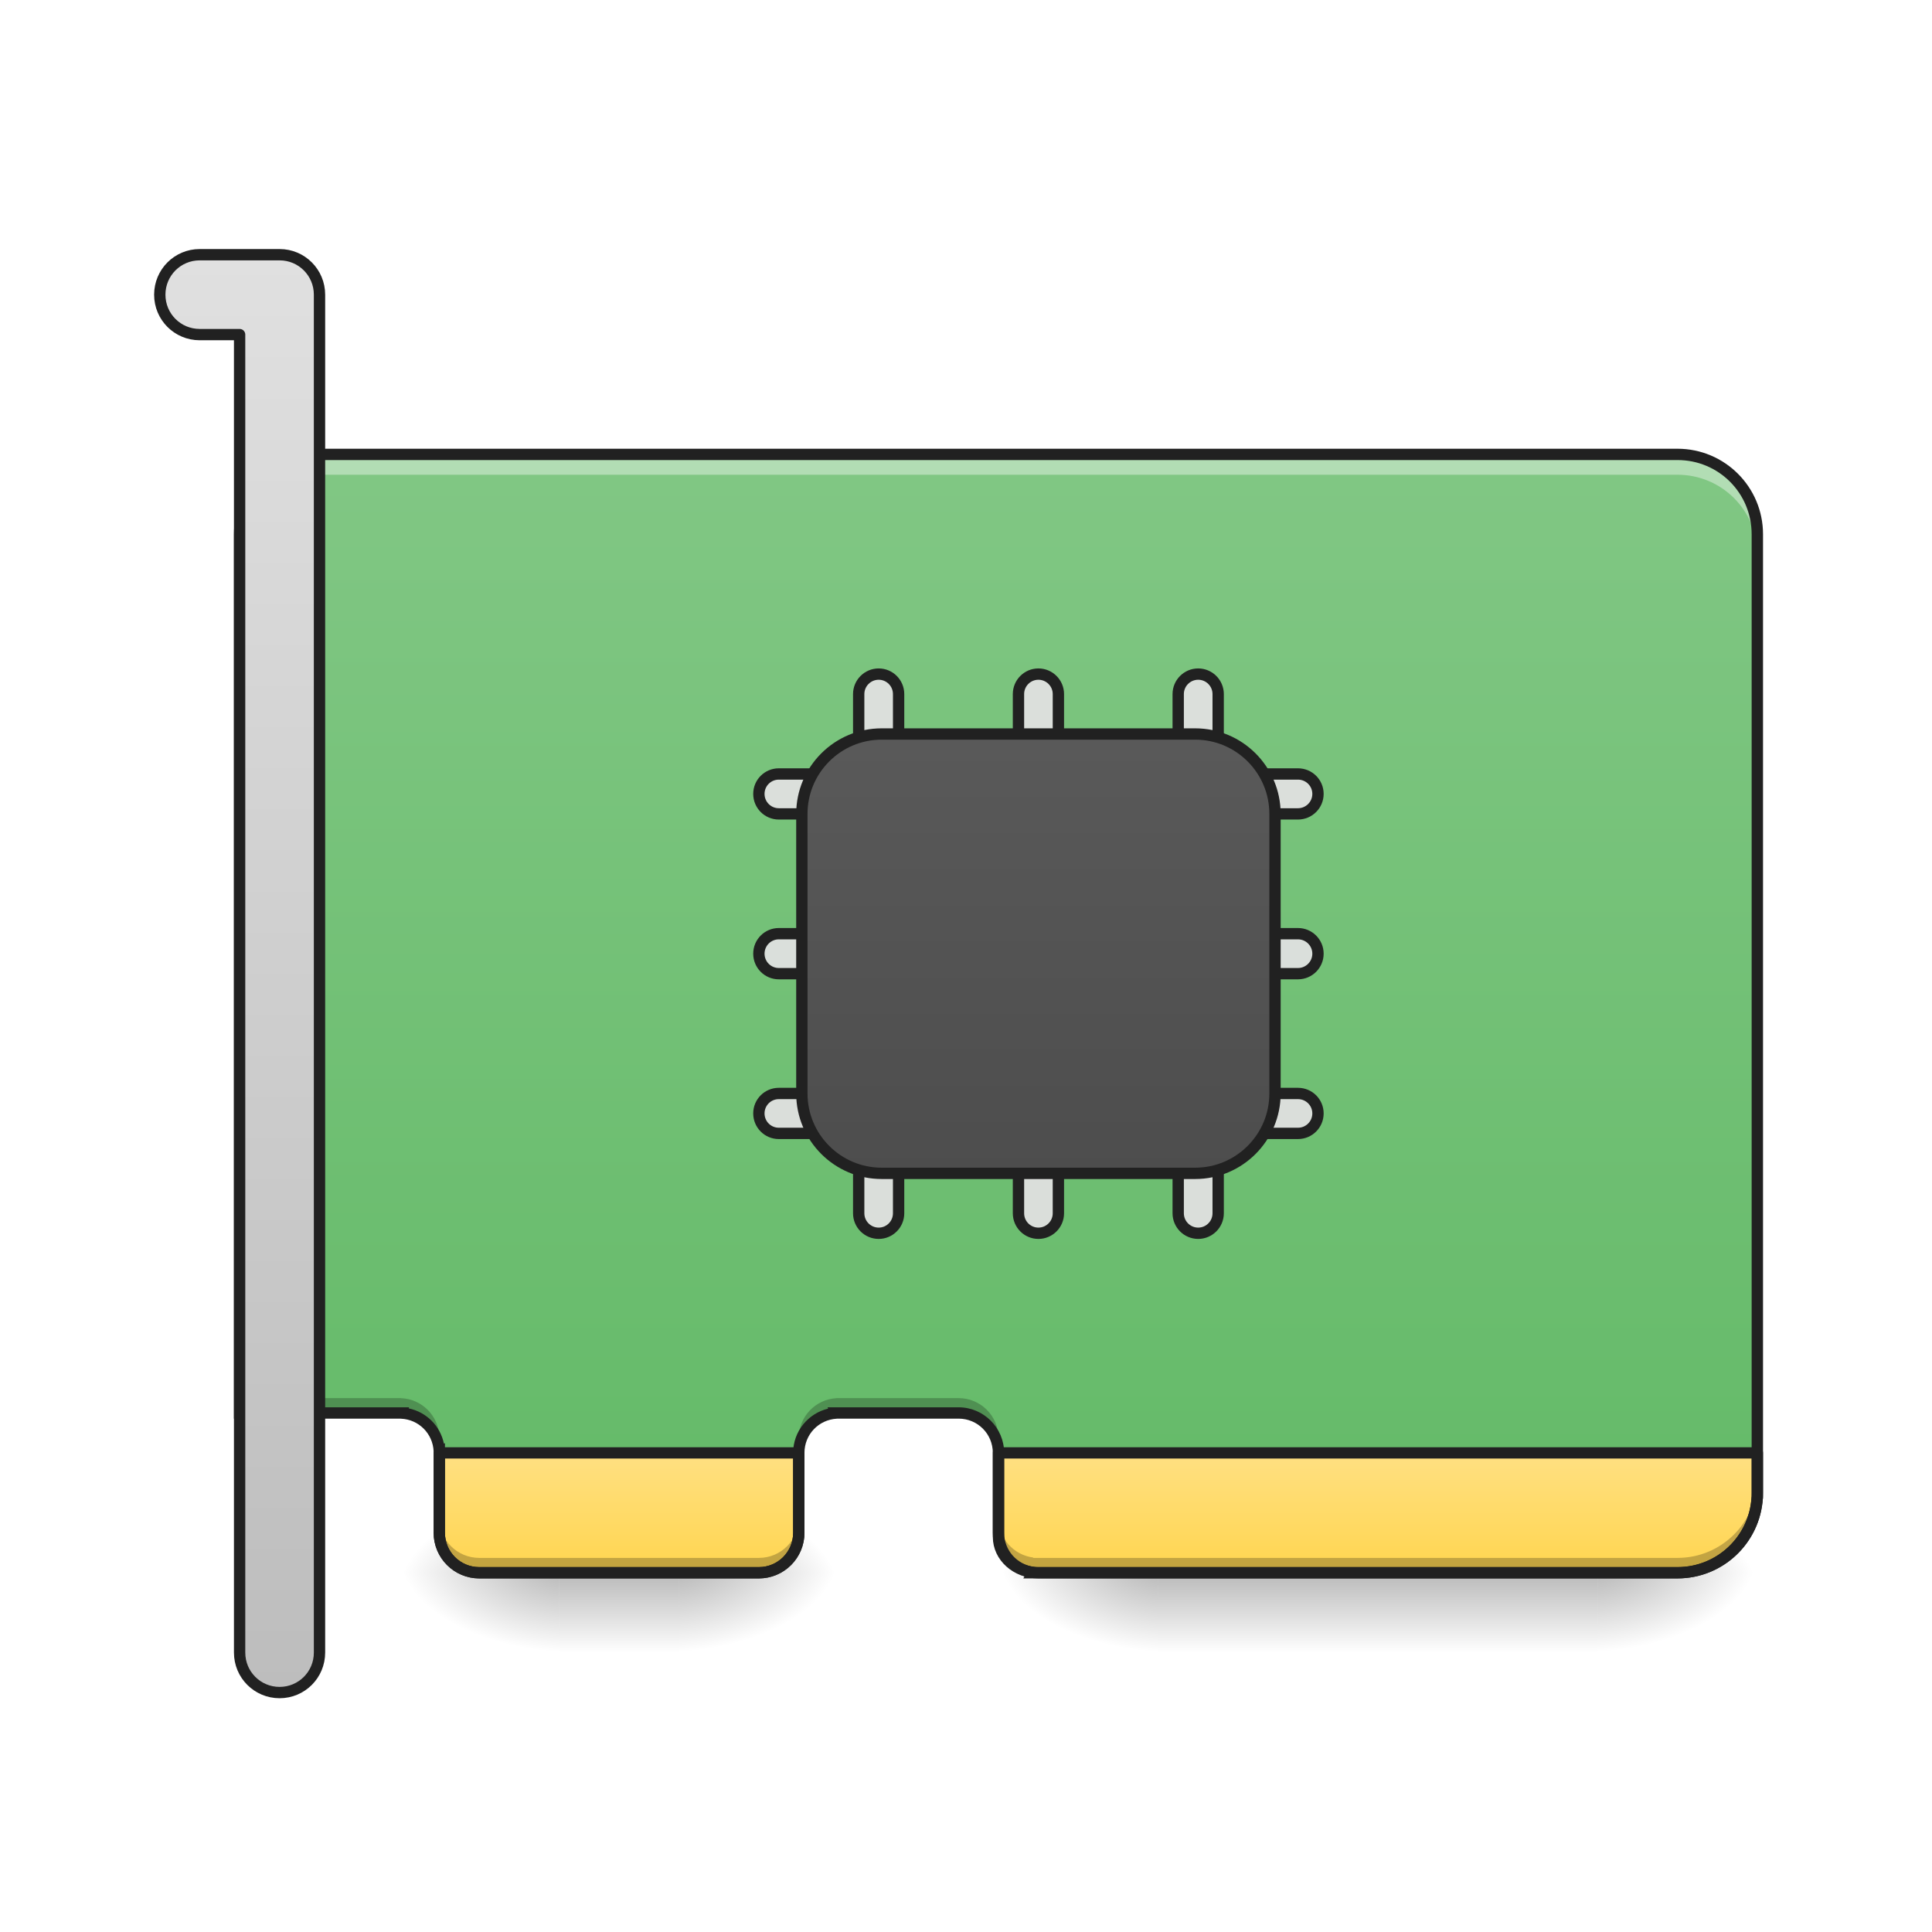
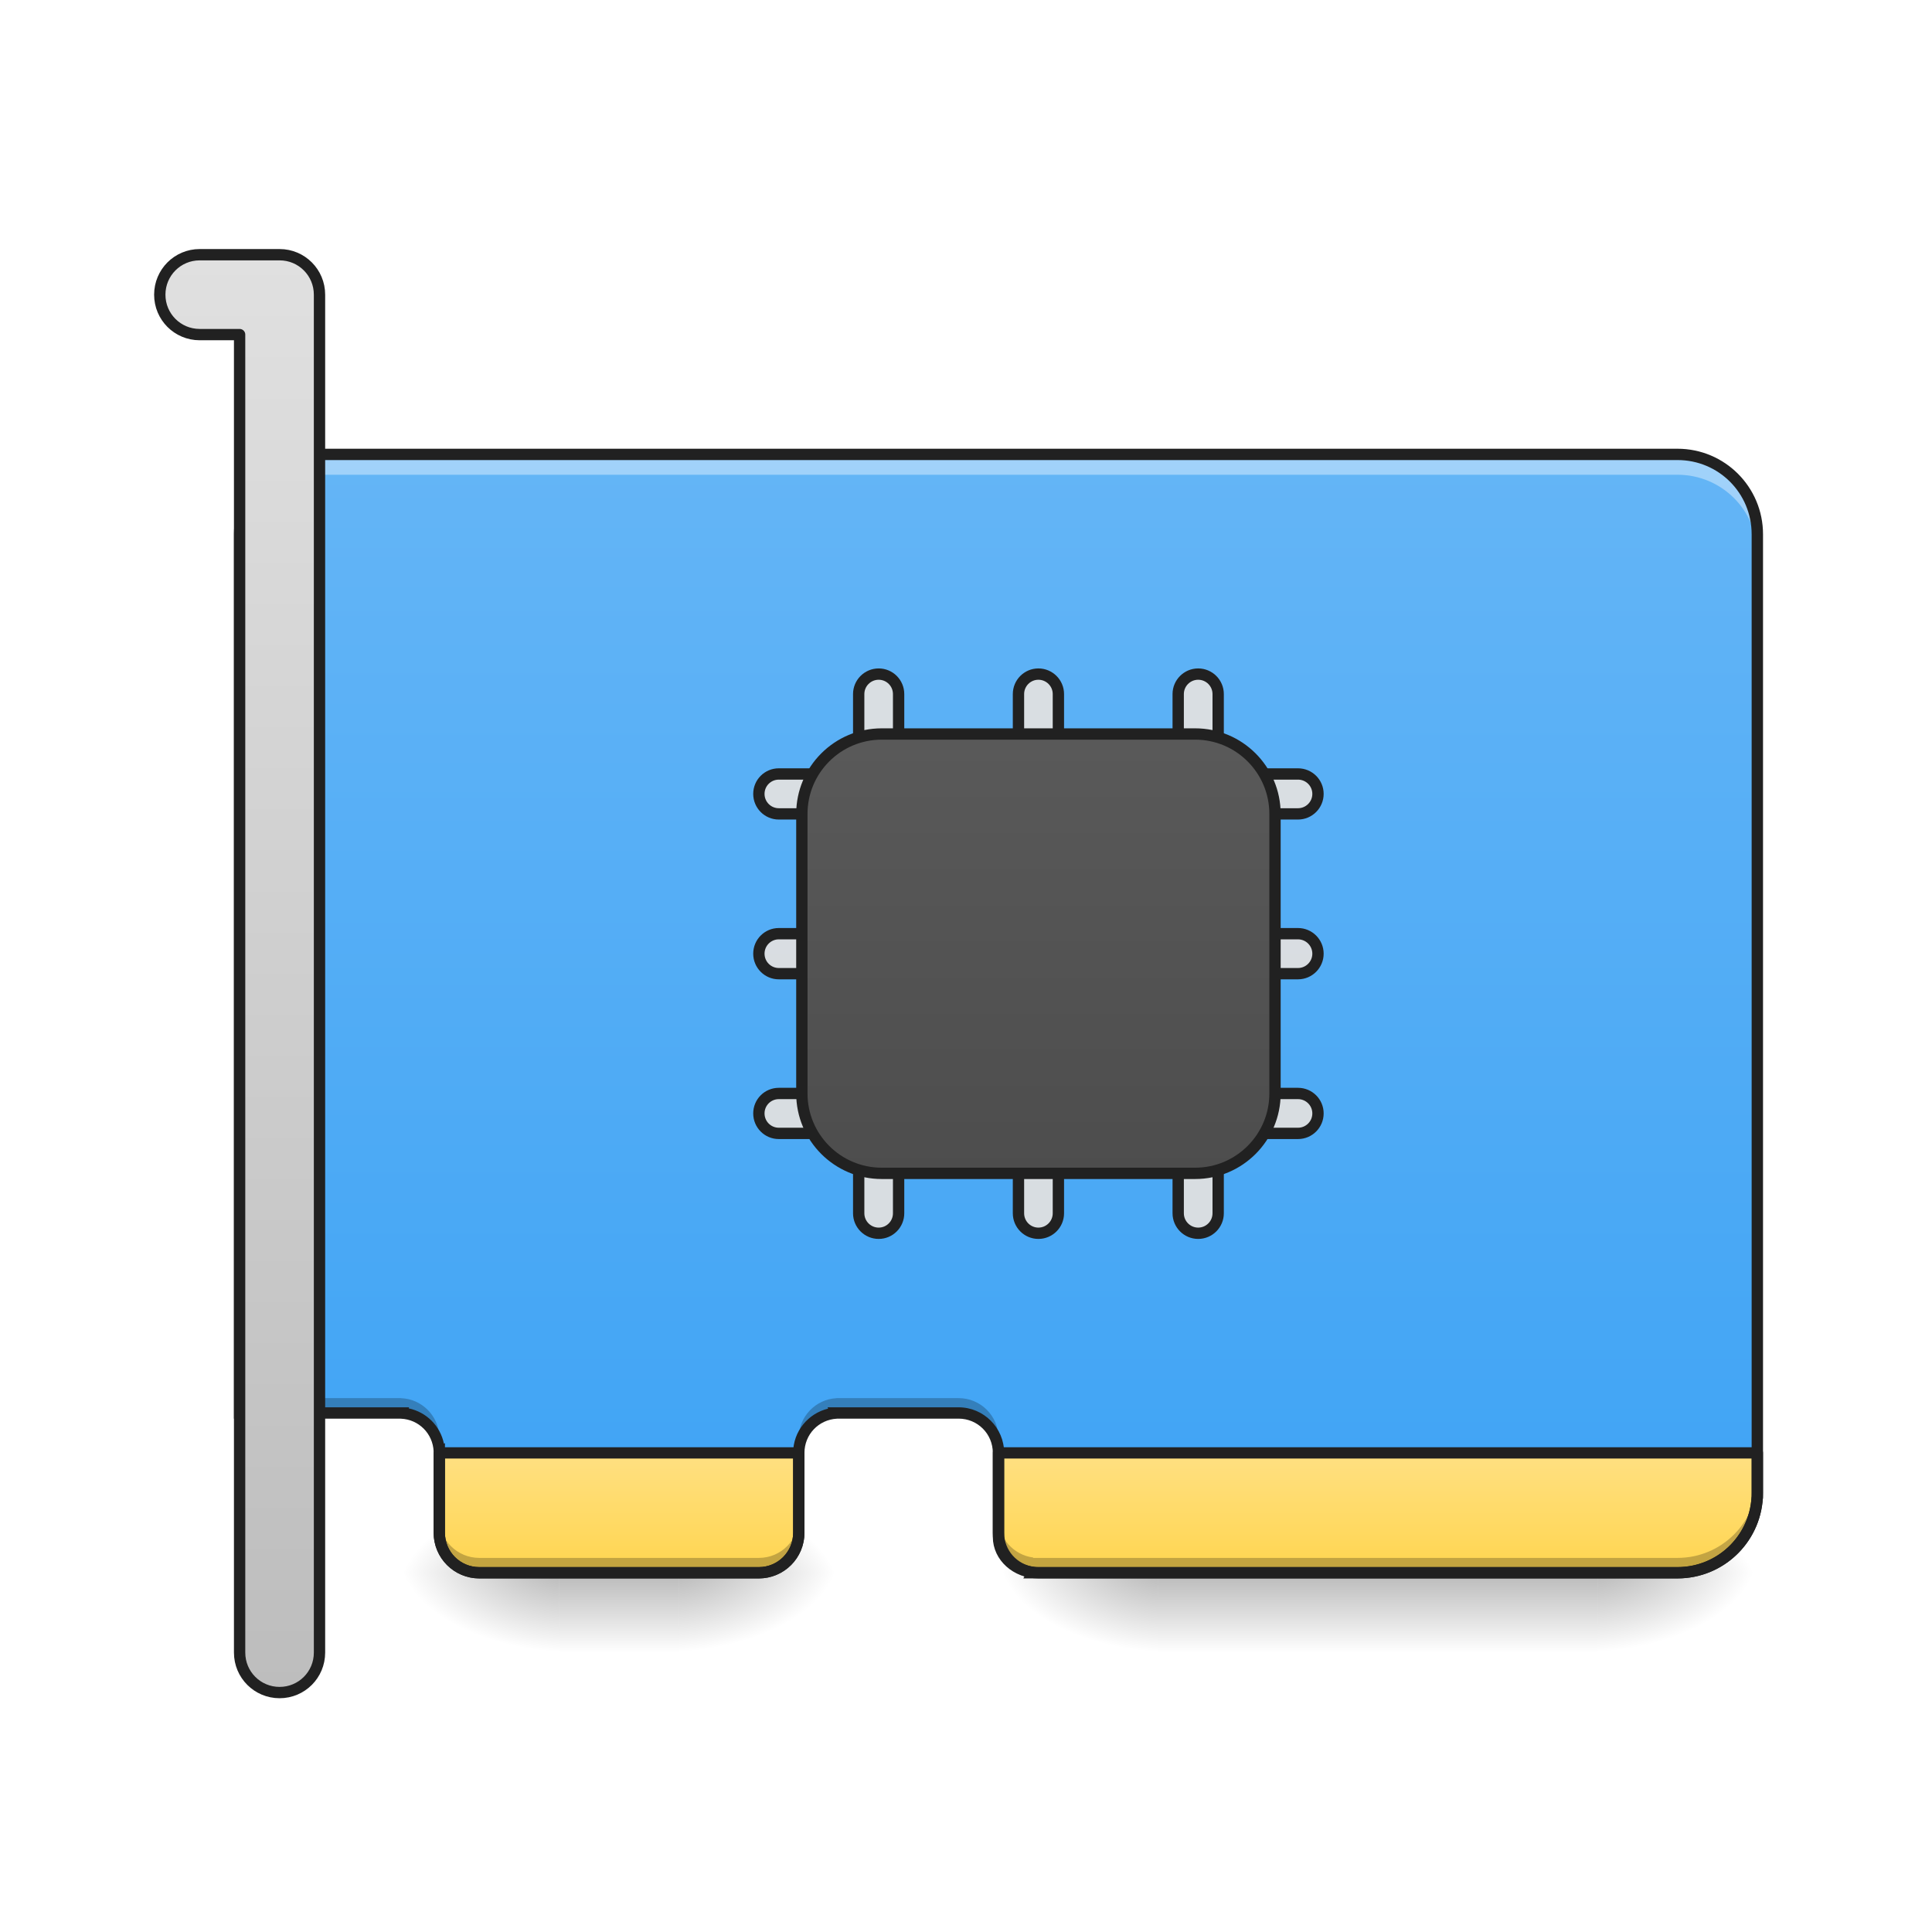
<svg xmlns="http://www.w3.org/2000/svg" width="128pt" height="128pt" viewBox="0 0 128 128" version="1.1">
  <defs>
    <linearGradient id="linear0" gradientUnits="userSpaceOnUse" x1="349.25" y1="233.5" x2="349.25" y2="254.667" gradientTransform="matrix(0.250024,0,0,0.250024,-5.292192,45.81688)">
      <stop offset="0" style="stop-color:rgb(0%,0%,0%);stop-opacity:0.275;" />
      <stop offset="1" style="stop-color:rgb(0%,0%,0%);stop-opacity:0;" />
    </linearGradient>
    <radialGradient id="radial0" gradientUnits="userSpaceOnUse" cx="450.909" cy="189.579" fx="450.909" fy="189.579" r="21.167" gradientTransform="matrix(0.000000696681,-0.31253,-0.562554,-0.000000406154,211.1687,246.4431)">
      <stop offset="0" style="stop-color:rgb(0%,0%,0%);stop-opacity:0.314;" />
      <stop offset="0.222" style="stop-color:rgb(0%,0%,0%);stop-opacity:0.275;" />
      <stop offset="1" style="stop-color:rgb(0%,0%,0%);stop-opacity:0;" />
    </radialGradient>
    <radialGradient id="radial1" gradientUnits="userSpaceOnUse" cx="450.909" cy="189.579" fx="450.909" fy="189.579" r="21.167" gradientTransform="matrix(-0.000000696681,0.31253,0.562554,0.000000406154,-28.58876,-38.04817)">
      <stop offset="0" style="stop-color:rgb(0%,0%,0%);stop-opacity:0.314;" />
      <stop offset="0.222" style="stop-color:rgb(0%,0%,0%);stop-opacity:0.275;" />
      <stop offset="1" style="stop-color:rgb(0%,0%,0%);stop-opacity:0;" />
    </radialGradient>
    <radialGradient id="radial2" gradientUnits="userSpaceOnUse" cx="450.909" cy="189.579" fx="450.909" fy="189.579" r="21.167" gradientTransform="matrix(-0.000000696681,-0.31253,0.562554,-0.000000406154,-28.58876,246.4431)">
      <stop offset="0" style="stop-color:rgb(0%,0%,0%);stop-opacity:0.314;" />
      <stop offset="0.222" style="stop-color:rgb(0%,0%,0%);stop-opacity:0.275;" />
      <stop offset="1" style="stop-color:rgb(0%,0%,0%);stop-opacity:0;" />
    </radialGradient>
    <radialGradient id="radial3" gradientUnits="userSpaceOnUse" cx="450.909" cy="189.579" fx="450.909" fy="189.579" r="21.167" gradientTransform="matrix(0.000000696681,0.31253,-0.562554,0.000000406154,211.1687,-38.04818)">
      <stop offset="0" style="stop-color:rgb(0%,0%,0%);stop-opacity:0.314;" />
      <stop offset="0.222" style="stop-color:rgb(0%,0%,0%);stop-opacity:0.275;" />
      <stop offset="1" style="stop-color:rgb(0%,0%,0%);stop-opacity:0;" />
    </radialGradient>
    <linearGradient id="linear1" gradientUnits="userSpaceOnUse" x1="349.25" y1="233.5" x2="349.25" y2="254.667" gradientTransform="matrix(0.250024,0,0,0.250024,-44.98347,45.81688)">
      <stop offset="0" style="stop-color:rgb(0%,0%,0%);stop-opacity:0.275;" />
      <stop offset="1" style="stop-color:rgb(0%,0%,0%);stop-opacity:0;" />
    </linearGradient>
    <radialGradient id="radial4" gradientUnits="userSpaceOnUse" cx="450.909" cy="189.579" fx="450.909" fy="189.579" r="21.167" gradientTransform="matrix(0.000000696681,-0.31253,-0.562554,-0.000000406154,150.3087,246.4431)">
      <stop offset="0" style="stop-color:rgb(0%,0%,0%);stop-opacity:0.314;" />
      <stop offset="0.222" style="stop-color:rgb(0%,0%,0%);stop-opacity:0.275;" />
      <stop offset="1" style="stop-color:rgb(0%,0%,0%);stop-opacity:0;" />
    </radialGradient>
    <radialGradient id="radial5" gradientUnits="userSpaceOnUse" cx="450.909" cy="189.579" fx="450.909" fy="189.579" r="21.167" gradientTransform="matrix(-0.000000696681,0.31253,0.562554,0.000000406154,-68.28003,-38.04817)">
      <stop offset="0" style="stop-color:rgb(0%,0%,0%);stop-opacity:0.314;" />
      <stop offset="0.222" style="stop-color:rgb(0%,0%,0%);stop-opacity:0.275;" />
      <stop offset="1" style="stop-color:rgb(0%,0%,0%);stop-opacity:0;" />
    </radialGradient>
    <radialGradient id="radial6" gradientUnits="userSpaceOnUse" cx="450.909" cy="189.579" fx="450.909" fy="189.579" r="21.167" gradientTransform="matrix(-0.000000696681,-0.31253,0.562554,-0.000000406154,-68.28003,246.4431)">
      <stop offset="0" style="stop-color:rgb(0%,0%,0%);stop-opacity:0.314;" />
      <stop offset="0.222" style="stop-color:rgb(0%,0%,0%);stop-opacity:0.275;" />
      <stop offset="1" style="stop-color:rgb(0%,0%,0%);stop-opacity:0;" />
    </radialGradient>
    <radialGradient id="radial7" gradientUnits="userSpaceOnUse" cx="450.909" cy="189.579" fx="450.909" fy="189.579" r="21.167" gradientTransform="matrix(0.000000696681,0.31253,-0.562554,0.000000406154,150.3087,-38.04818)">
      <stop offset="0" style="stop-color:rgb(0%,0%,0%);stop-opacity:0.314;" />
      <stop offset="0.222" style="stop-color:rgb(0%,0%,0%);stop-opacity:0.275;" />
      <stop offset="1" style="stop-color:rgb(0%,0%,0%);stop-opacity:0;" />
    </radialGradient>
    <linearGradient id="linear2" gradientUnits="userSpaceOnUse" x1="211.667" y1="170" x2="211.667" y2="-94.583" gradientTransform="matrix(0.250024,0,0,0.250024,-2.646084,53.75512)">
-       <stop offset="0" style="stop-color:rgb(40%,73.333%,41.569%);stop-opacity:1;" />
-       <stop offset="1" style="stop-color:rgb(50.588%,78.039%,51.765%);stop-opacity:1;" />
+       <stop offset="0" style="stop-color:rgb(25.882%,64.706%,96.078%);stop-opacity:1;" />
+       <stop offset="1" style="stop-color:rgb(39.216%,70.98%,96.471%);stop-opacity:1;" />
    </linearGradient>
    <linearGradient id="linear3" gradientUnits="userSpaceOnUse" x1="298.685" y1="201.75" x2="298.685" y2="170" gradientTransform="matrix(2.25,0,0,1,-502.7083,0.000228379)">
      <stop offset="0" style="stop-color:rgb(100%,83.529%,30.98%);stop-opacity:1;" />
      <stop offset="1" style="stop-color:rgb(100%,87.843%,50.98%);stop-opacity:1;" />
    </linearGradient>
    <linearGradient id="linear4" gradientUnits="userSpaceOnUse" x1="298.685" y1="201.75" x2="298.685" y2="170" gradientTransform="matrix(8.503937,0,0,3.779528,-1340,812.5993)">
      <stop offset="0" style="stop-color:rgb(100%,83.529%,30.98%);stop-opacity:1;" />
      <stop offset="1" style="stop-color:rgb(100%,87.843%,50.98%);stop-opacity:1;" />
    </linearGradient>
    <linearGradient id="linear5" gradientUnits="userSpaceOnUse" x1="254" y1="201.75" x2="254" y2="-94.583" gradientTransform="matrix(1,0,0,1,10.58334,0)">
      <stop offset="0" style="stop-color:rgb(25.882%,25.882%,25.882%);stop-opacity:1;" />
      <stop offset="1" style="stop-color:rgb(38.039%,38.039%,38.039%);stop-opacity:1;" />
    </linearGradient>
    <linearGradient id="linear6" gradientUnits="userSpaceOnUse" x1="84.667" y1="233.5" x2="84.667" y2="-147.5">
      <stop offset="0" style="stop-color:rgb(74.118%,74.118%,74.118%);stop-opacity:1;" />
      <stop offset="1" style="stop-color:rgb(87.843%,87.843%,87.843%);stop-opacity:1;" />
    </linearGradient>
  </defs>
  <g id="surface1">
    <path style=" stroke:none;fill-rule:nonzero;fill:url(#linear0);" d="M 76.738 104.199 L 105.844 104.199 L 105.844 109.488 L 76.738 109.488 Z M 76.738 104.199 " />
    <path style=" stroke:none;fill-rule:nonzero;fill:url(#radial0);" d="M 105.844 104.199 L 116.43 104.199 L 116.43 98.906 L 105.844 98.906 Z M 105.844 104.199 " />
    <path style=" stroke:none;fill-rule:nonzero;fill:url(#radial1);" d="M 76.738 104.199 L 66.152 104.199 L 66.152 109.488 L 76.738 109.488 Z M 76.738 104.199 " />
    <path style=" stroke:none;fill-rule:nonzero;fill:url(#radial2);" d="M 76.738 104.199 L 66.152 104.199 L 66.152 98.906 L 76.738 98.906 Z M 76.738 104.199 " />
    <path style=" stroke:none;fill-rule:nonzero;fill:url(#radial3);" d="M 105.844 104.199 L 116.43 104.199 L 116.43 109.488 L 105.844 109.488 Z M 105.844 104.199 " />
    <path style=" stroke:none;fill-rule:nonzero;fill:url(#linear1);" d="M 37.047 104.199 L 44.984 104.199 L 44.984 109.488 L 37.047 109.488 Z M 37.047 104.199 " />
    <path style=" stroke:none;fill-rule:nonzero;fill:url(#radial4);" d="M 44.984 104.199 L 55.566 104.199 L 55.566 98.906 L 44.984 98.906 Z M 44.984 104.199 " />
    <path style=" stroke:none;fill-rule:nonzero;fill:url(#radial5);" d="M 37.047 104.199 L 26.461 104.199 L 26.461 109.488 L 37.047 109.488 Z M 37.047 104.199 " />
    <path style=" stroke:none;fill-rule:nonzero;fill:url(#radial6);" d="M 37.047 104.199 L 26.461 104.199 L 26.461 98.906 L 37.047 98.906 Z M 37.047 104.199 " />
    <path style=" stroke:none;fill-rule:nonzero;fill:url(#radial7);" d="M 44.984 104.199 L 55.566 104.199 L 55.566 109.488 L 44.984 109.488 Z M 44.984 104.199 " />
    <path style=" stroke:none;fill-rule:nonzero;fill:url(#linear2);" d="M 21.168 30.105 C 18.238 30.105 15.875 32.469 15.875 35.398 L 15.875 93.613 L 26.574 93.613 C 26.574 93.613 26.574 93.613 26.574 93.617 C 27.949 93.672 29.047 94.77 29.105 96.148 L 29.105 101.551 C 29.105 103.016 30.285 104.199 31.754 104.199 L 50.277 104.199 C 51.742 104.199 52.922 103.016 52.922 101.551 L 52.922 96.258 C 52.922 94.844 54.023 93.695 55.418 93.617 C 55.418 93.617 55.418 93.613 55.418 93.613 L 63.508 93.613 C 64.973 93.613 66.152 94.793 66.152 96.258 L 66.152 101.551 C 66.152 102.902 67.152 104.008 68.457 104.176 C 68.453 104.184 68.449 104.191 68.445 104.199 L 111.137 104.199 C 114.066 104.199 116.43 101.836 116.43 98.906 L 116.43 35.398 C 116.43 32.469 114.066 30.105 111.137 30.105 Z M 21.168 30.105 " />
    <path style=" stroke:none;fill-rule:nonzero;fill:rgb(100%,100%,100%);fill-opacity:0.392;" d="M 21.168 30.105 C 18.238 30.105 15.875 32.469 15.875 35.398 L 15.875 36.742 C 15.875 33.812 18.238 31.453 21.168 31.453 L 111.137 31.453 C 114.066 31.453 116.43 33.812 116.43 36.742 L 116.43 35.398 C 116.43 32.469 114.066 30.105 111.137 30.105 Z M 52.922 97.598 C 52.922 97.602 52.922 97.602 52.922 97.605 L 52.922 101.555 C 52.922 101.555 52.922 101.555 52.922 101.551 Z M 52.922 97.598 " />
    <path style="fill-rule:nonzero;fill:url(#linear3);stroke-width:3;stroke-linecap:round;stroke-linejoin:round;stroke:rgb(12.941%,12.941%,12.941%);stroke-opacity:1;stroke-miterlimit:4;" d="M 116.411 169.994 L 116.411 191.164 C 116.411 197.023 121.129 201.757 127.003 201.757 L 201.09 201.757 C 206.949 201.757 211.667 197.023 211.667 191.164 L 211.667 169.994 Z M 116.411 169.994 " transform="matrix(0.250024,0,0,0.250024,0,53.75513)" />
    <path style="fill-rule:nonzero;fill:url(#linear4);stroke-width:11.339;stroke-linecap:round;stroke-linejoin:round;stroke:rgb(12.941%,12.941%,12.941%);stroke-opacity:1;stroke-miterlimit:4;" d="M 1000.003 1455.097 L 1000.003 1539.302 C 1000.003 1559.143 1017.836 1575.145 1039.979 1575.145 L 1680.017 1575.145 C 1722.651 1575.145 1757.254 1542.077 1759.852 1500.093 L 1760.029 1500.093 L 1760.029 1455.097 Z M 1000.003 1455.097 " transform="matrix(0.0661521,0,0,0.0661521,0,0)" />
    <path style="fill-rule:nonzero;fill:rgb(87.843%,87.843%,87.843%);fill-opacity:0.945;stroke-width:3;stroke-linecap:round;stroke-linejoin:round;stroke:rgb(12.941%,12.941%,12.941%);stroke-opacity:1;stroke-miterlimit:4;" d="M 195.788 -9.91 L 206.38 -9.91 C 209.302 -9.91 211.661 -7.551 211.661 -4.629 C 211.661 -1.708 209.302 0.667 206.38 0.667 L 195.788 0.667 C 192.866 0.667 190.507 -1.708 190.507 -4.629 C 190.507 -7.551 192.866 -9.91 195.788 -9.91 Z M 195.788 -9.91 " transform="matrix(0.250024,0,0,0.250024,2.646089,53.75513)" />
    <path style="fill-rule:nonzero;fill:rgb(87.843%,87.843%,87.843%);fill-opacity:0.945;stroke-width:3;stroke-linecap:round;stroke-linejoin:round;stroke:rgb(12.941%,12.941%,12.941%);stroke-opacity:1;stroke-miterlimit:4;" d="M 195.788 32.414 L 206.38 32.414 C 209.302 32.414 211.661 34.789 211.661 37.71 C 211.661 40.632 209.302 43.007 206.38 43.007 L 195.788 43.007 C 192.866 43.007 190.507 40.632 190.507 37.71 C 190.507 34.789 192.866 32.414 195.788 32.414 Z M 195.788 32.414 " transform="matrix(0.250024,0,0,0.250024,2.646089,53.75513)" />
    <path style="fill-rule:nonzero;fill:rgb(87.843%,87.843%,87.843%);fill-opacity:0.945;stroke-width:3;stroke-linecap:round;stroke-linejoin:round;stroke:rgb(12.941%,12.941%,12.941%);stroke-opacity:1;stroke-miterlimit:4;" d="M 195.788 74.754 L 206.38 74.754 C 209.302 74.754 211.661 77.113 211.661 80.034 C 211.661 82.972 209.302 85.331 206.38 85.331 L 195.788 85.331 C 192.866 85.331 190.507 82.972 190.507 80.034 C 190.507 77.113 192.866 74.754 195.788 74.754 Z M 195.788 74.754 " transform="matrix(0.250024,0,0,0.250024,2.646089,53.75513)" />
    <path style="fill-rule:nonzero;fill:rgb(87.843%,87.843%,87.843%);fill-opacity:0.945;stroke-width:3;stroke-linecap:round;stroke-linejoin:round;stroke:rgb(12.941%,12.941%,12.941%);stroke-opacity:1;stroke-miterlimit:4;" d="M 322.791 -9.91 L 333.368 -9.91 C 336.29 -9.91 338.665 -7.551 338.665 -4.629 C 338.665 -1.708 336.29 0.667 333.368 0.667 L 322.791 0.667 C 319.869 0.667 317.495 -1.708 317.495 -4.629 C 317.495 -7.551 319.869 -9.91 322.791 -9.91 Z M 322.791 -9.91 " transform="matrix(0.250024,0,0,0.250024,2.646089,53.75513)" />
    <path style="fill-rule:nonzero;fill:rgb(87.843%,87.843%,87.843%);fill-opacity:0.945;stroke-width:3;stroke-linecap:round;stroke-linejoin:round;stroke:rgb(12.941%,12.941%,12.941%);stroke-opacity:1;stroke-miterlimit:4;" d="M 322.791 32.414 L 333.368 32.414 C 336.29 32.414 338.665 34.789 338.665 37.71 C 338.665 40.632 336.29 43.007 333.368 43.007 L 322.791 43.007 C 319.869 43.007 317.495 40.632 317.495 37.71 C 317.495 34.789 319.869 32.414 322.791 32.414 Z M 322.791 32.414 " transform="matrix(0.250024,0,0,0.250024,2.646089,53.75513)" />
    <path style="fill-rule:nonzero;fill:rgb(87.843%,87.843%,87.843%);fill-opacity:0.945;stroke-width:3;stroke-linecap:round;stroke-linejoin:round;stroke:rgb(12.941%,12.941%,12.941%);stroke-opacity:1;stroke-miterlimit:4;" d="M 322.791 74.754 L 333.368 74.754 C 336.29 74.754 338.665 77.113 338.665 80.034 C 338.665 82.972 336.29 85.331 333.368 85.331 L 322.791 85.331 C 319.869 85.331 317.495 82.972 317.495 80.034 C 317.495 77.113 319.869 74.754 322.791 74.754 Z M 322.791 74.754 " transform="matrix(0.250024,0,0,0.250024,2.646089,53.75513)" />
    <path style="fill-rule:nonzero;fill:rgb(87.843%,87.843%,87.843%);fill-opacity:0.945;stroke-width:3;stroke-linecap:round;stroke-linejoin:round;stroke:rgb(12.941%,12.941%,12.941%);stroke-opacity:1;stroke-miterlimit:4;" d="M 195.795 -9.922 L 206.372 -9.922 C 209.294 -9.922 211.668 -7.548 211.668 -4.626 C 211.668 -1.704 209.294 0.67 206.372 0.67 L 195.795 0.67 C 192.873 0.67 190.499 -1.704 190.499 -4.626 C 190.499 -7.548 192.873 -9.922 195.795 -9.922 Z M 195.795 -9.922 " transform="matrix(0.000000000000000015,0.250024,-0.250024,0.000000000000000015,78.22622,-2.969033)" />
    <path style="fill-rule:nonzero;fill:rgb(87.843%,87.843%,87.843%);fill-opacity:0.945;stroke-width:3;stroke-linecap:round;stroke-linejoin:round;stroke:rgb(12.941%,12.941%,12.941%);stroke-opacity:1;stroke-miterlimit:4;" d="M 195.795 32.417 L 206.372 32.417 C 209.294 32.417 211.668 34.792 211.668 37.714 C 211.668 40.635 209.294 42.995 206.372 42.995 L 195.795 42.995 C 192.873 42.995 190.499 40.635 190.499 37.714 C 190.499 34.792 192.873 32.417 195.795 32.417 Z M 195.795 32.417 " transform="matrix(0.000000000000000015,0.250024,-0.250024,0.000000000000000015,78.22622,-2.969033)" />
    <path style="fill-rule:nonzero;fill:rgb(87.843%,87.843%,87.843%);fill-opacity:0.945;stroke-width:3;stroke-linecap:round;stroke-linejoin:round;stroke:rgb(12.941%,12.941%,12.941%);stroke-opacity:1;stroke-miterlimit:4;" d="M 195.795 74.757 L 206.372 74.757 C 209.294 74.757 211.668 77.116 211.668 80.038 C 211.668 82.959 209.294 85.334 206.372 85.334 L 195.795 85.334 C 192.873 85.334 190.499 82.959 190.499 80.038 C 190.499 77.116 192.873 74.757 195.795 74.757 Z M 195.795 74.757 " transform="matrix(0.000000000000000015,0.250024,-0.250024,0.000000000000000015,78.22622,-2.969033)" />
    <path style="fill-rule:nonzero;fill:rgb(87.843%,87.843%,87.843%);fill-opacity:0.945;stroke-width:3;stroke-linecap:round;stroke-linejoin:round;stroke:rgb(12.941%,12.941%,12.941%);stroke-opacity:1;stroke-miterlimit:4;" d="M 322.798 -9.922 L 333.376 -9.922 C 336.297 -9.922 338.672 -7.548 338.672 -4.626 C 338.672 -1.704 336.297 0.67 333.376 0.67 L 322.798 0.67 C 319.877 0.67 317.502 -1.704 317.502 -4.626 C 317.502 -7.548 319.877 -9.922 322.798 -9.922 Z M 322.798 -9.922 " transform="matrix(0.000000000000000015,0.250024,-0.250024,0.000000000000000015,78.22622,-2.969033)" />
    <path style="fill-rule:nonzero;fill:rgb(87.843%,87.843%,87.843%);fill-opacity:0.945;stroke-width:3;stroke-linecap:round;stroke-linejoin:round;stroke:rgb(12.941%,12.941%,12.941%);stroke-opacity:1;stroke-miterlimit:4;" d="M 322.798 32.417 L 333.376 32.417 C 336.297 32.417 338.672 34.792 338.672 37.714 C 338.672 40.635 336.297 42.995 333.376 42.995 L 322.798 42.995 C 319.877 42.995 317.502 40.635 317.502 37.714 C 317.502 34.792 319.877 32.417 322.798 32.417 Z M 322.798 32.417 " transform="matrix(0.000000000000000015,0.250024,-0.250024,0.000000000000000015,78.22622,-2.969033)" />
    <path style="fill-rule:nonzero;fill:rgb(87.843%,87.843%,87.843%);fill-opacity:0.945;stroke-width:3;stroke-linecap:round;stroke-linejoin:round;stroke:rgb(12.941%,12.941%,12.941%);stroke-opacity:1;stroke-miterlimit:4;" d="M 322.798 74.757 L 333.376 74.757 C 336.297 74.757 338.672 77.116 338.672 80.038 C 338.672 82.959 336.297 85.334 333.376 85.334 L 322.798 85.334 C 319.877 85.334 317.502 82.959 317.502 80.038 C 317.502 77.116 319.877 74.757 322.798 74.757 Z M 322.798 74.757 " transform="matrix(0.000000000000000015,0.250024,-0.250024,0.000000000000000015,78.22622,-2.969033)" />
    <path style="fill-rule:nonzero;fill:url(#linear5);stroke-width:3;stroke-linecap:round;stroke-linejoin:round;stroke:rgb(12.941%,12.941%,12.941%);stroke-opacity:1;stroke-miterlimit:4;" d="M 233.65 -20.503 L 316.689 -20.503 C 328.375 -20.503 337.858 -11.019 337.858 0.667 L 337.858 74.754 C 337.858 86.44 328.375 95.923 316.689 95.923 L 233.65 95.923 C 221.963 95.923 212.48 86.44 212.48 74.754 L 212.48 0.667 C 212.48 -11.019 221.963 -20.503 233.65 -20.503 Z M 233.65 -20.503 " transform="matrix(0.250024,0,0,0.250024,0,53.75513)" />
    <path style=" stroke:none;fill-rule:nonzero;fill:rgb(0%,0%,0%);fill-opacity:0.235;" d="M 55.418 92.629 C 55.418 92.633 55.418 92.633 55.418 92.633 C 54.023 92.711 52.922 93.859 52.922 95.277 L 52.922 100.566 C 52.922 102.035 51.742 103.215 50.277 103.215 L 31.754 103.215 C 30.289 103.215 29.109 102.035 29.105 100.574 L 29.105 101.551 C 29.105 103.016 30.285 104.199 31.754 104.199 L 50.277 104.199 C 51.742 104.199 52.922 103.016 52.922 101.551 L 52.922 96.258 C 52.922 94.844 54.023 93.695 55.418 93.617 C 55.418 93.617 55.418 93.613 55.418 93.613 L 63.508 93.613 C 64.973 93.613 66.152 94.793 66.152 96.258 L 66.152 95.277 C 66.152 93.809 64.973 92.629 63.508 92.629 Z M 15.875 92.629 L 15.875 93.613 L 26.574 93.613 C 26.574 93.613 26.574 93.613 26.574 93.617 C 27.949 93.672 29.047 94.77 29.105 96.148 L 29.105 95.164 C 29.047 93.789 27.949 92.688 26.574 92.633 C 26.574 92.633 26.574 92.629 26.574 92.629 Z M 116.43 97.922 C 116.43 100.852 114.066 103.215 111.137 103.215 L 68.445 103.215 C 68.449 103.207 68.453 103.199 68.457 103.191 C 67.152 103.023 66.152 101.918 66.152 100.566 L 66.152 101.551 C 66.152 102.902 67.152 104.008 68.457 104.176 C 68.453 104.184 68.449 104.191 68.445 104.199 L 111.137 104.199 C 114.066 104.199 116.43 101.836 116.43 98.906 Z M 116.43 97.922 " />
    <path style=" stroke:none;fill-rule:nonzero;fill:rgb(12.941%,12.941%,12.941%);fill-opacity:1;" d="M 21.168 29.73 C 18.035 29.73 15.5 32.266 15.5 35.398 L 15.5 93.988 L 26.496 93.988 L 26.559 93.992 C 27.742 94.039 28.68 94.977 28.73 96.164 L 28.73 101.551 C 28.73 103.219 30.086 104.574 31.754 104.574 L 50.277 104.574 C 51.941 104.574 53.297 103.219 53.297 101.551 L 53.297 96.258 C 53.297 95.039 54.238 94.059 55.441 93.992 L 55.508 93.988 L 63.508 93.988 C 64.77 93.988 65.777 94.996 65.777 96.258 L 65.777 101.551 C 65.777 102.898 66.66 104.039 67.879 104.43 L 67.797 104.574 L 111.137 104.574 C 114.27 104.574 116.805 102.039 116.805 98.906 L 116.805 35.398 C 116.805 32.266 114.27 29.73 111.137 29.73 Z M 21.168 30.48 L 111.137 30.48 C 113.867 30.48 116.051 32.668 116.051 35.398 L 116.051 98.906 C 116.051 101.637 113.867 103.824 111.137 103.824 L 68.656 103.824 L 68.504 103.805 C 67.383 103.66 66.527 102.715 66.527 101.551 L 66.527 96.258 C 66.527 94.594 65.172 93.238 63.508 93.238 L 54.828 93.238 L 54.867 93.324 C 53.539 93.641 52.547 94.832 52.547 96.258 L 52.547 101.551 C 52.547 102.816 51.539 103.824 50.277 103.824 L 31.754 103.824 C 30.488 103.824 29.48 102.816 29.48 101.551 L 29.48 95.617 L 29.41 95.641 C 29.168 94.469 28.25 93.551 27.078 93.309 L 27.102 93.238 L 16.25 93.238 L 16.25 35.398 C 16.25 32.668 18.438 30.48 21.168 30.48 Z M 21.168 30.48 " />
    <path style="fill-rule:nonzero;fill:url(#linear6);stroke-width:3;stroke-linecap:round;stroke-linejoin:round;stroke:rgb(12.941%,12.941%,12.941%);stroke-opacity:1;stroke-miterlimit:4;" d="M 52.917 -147.506 C 47.058 -147.506 42.34 -142.773 42.34 -136.914 C 42.34 -131.055 47.058 -126.337 52.917 -126.337 L 63.494 -126.337 L 63.494 222.911 C 63.494 228.786 68.228 233.504 74.087 233.504 C 79.945 233.504 84.664 228.786 84.664 222.911 L 84.664 -136.914 C 84.664 -142.773 79.945 -147.506 74.087 -147.506 Z M 52.917 -147.506 " transform="matrix(0.250024,0,0,0.250024,0,53.75513)" />
  </g>
</svg>
